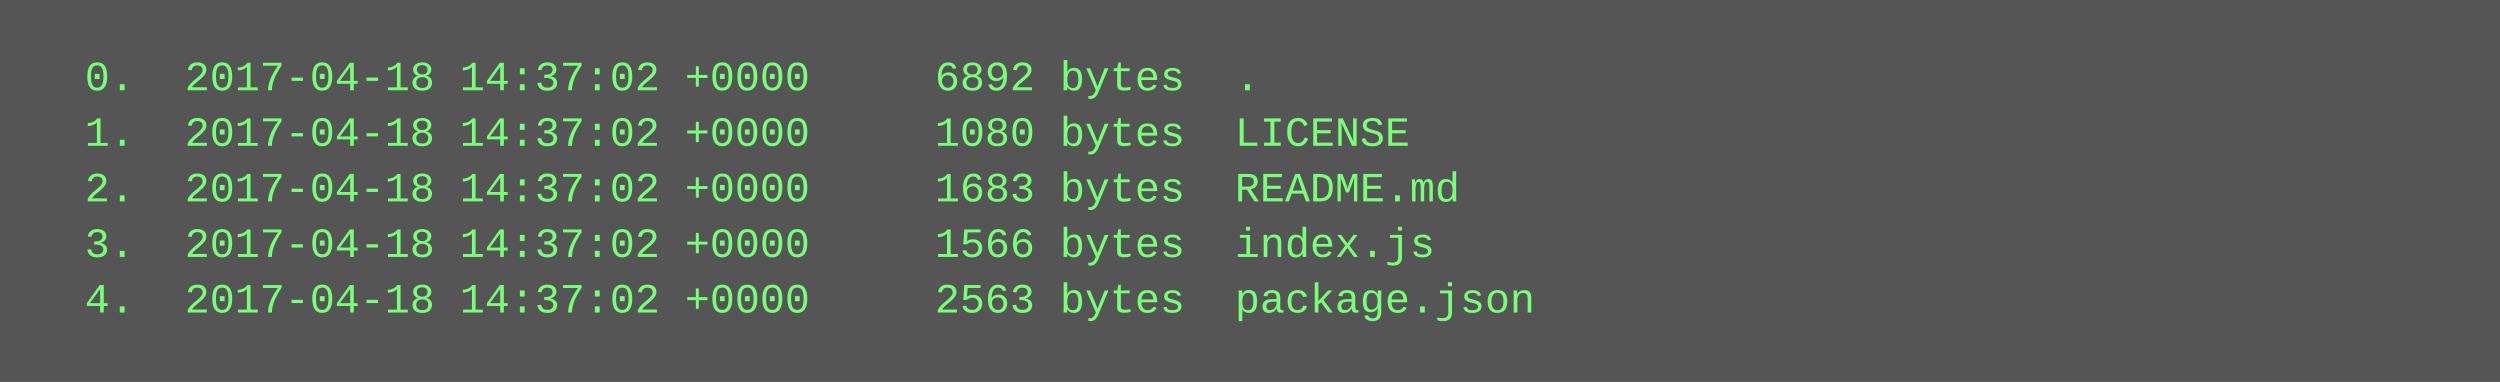
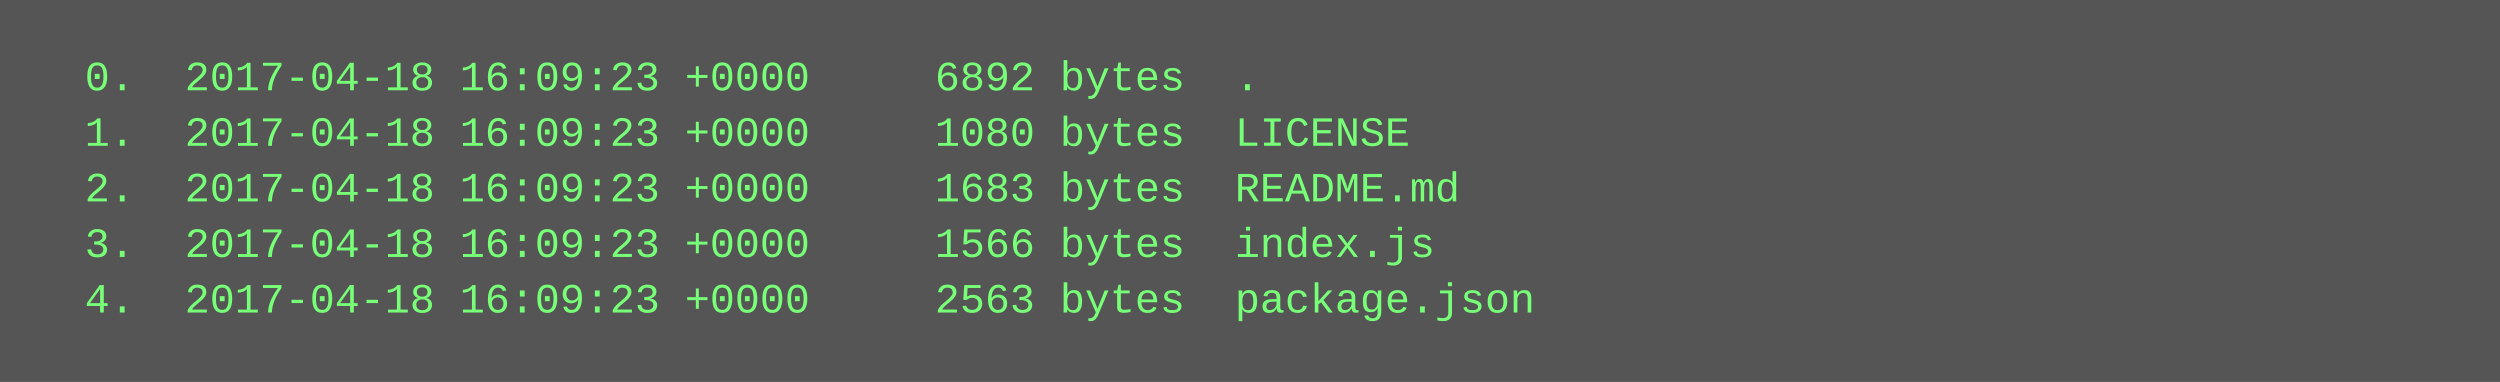
<svg xmlns="http://www.w3.org/2000/svg" height="110" width="720">
  <rect height="110" fill="#555" width="720" />
  <text fill="#7f7" font-family="Courier New" font-size="12" xml:space="preserve">
-     <tspan x="10" y="26">  0.  2017-04-18 14:37:02 +0000     6892 bytes  .</tspan>
-     <tspan x="10" y="42">  1.  2017-04-18 14:37:02 +0000     1080 bytes  LICENSE</tspan>
-     <tspan x="10" y="58">  2.  2017-04-18 14:37:02 +0000     1683 bytes  README.md</tspan>
-     <tspan x="10" y="74">  3.  2017-04-18 14:37:02 +0000     1566 bytes  index.js</tspan>
-     <tspan x="10" y="90">  4.  2017-04-18 14:37:02 +0000     2563 bytes  package.json</tspan>
+     <tspan x="10" y="26">  0.  2017-04-18 16:09:23 +0000     6892 bytes  .</tspan>
+     <tspan x="10" y="42">  1.  2017-04-18 16:09:23 +0000     1080 bytes  LICENSE</tspan>
+     <tspan x="10" y="58">  2.  2017-04-18 16:09:23 +0000     1683 bytes  README.md</tspan>
+     <tspan x="10" y="74">  3.  2017-04-18 16:09:23 +0000     1566 bytes  index.js</tspan>
+     <tspan x="10" y="90">  4.  2017-04-18 16:09:23 +0000     2563 bytes  package.json</tspan>
  </text>
</svg>
